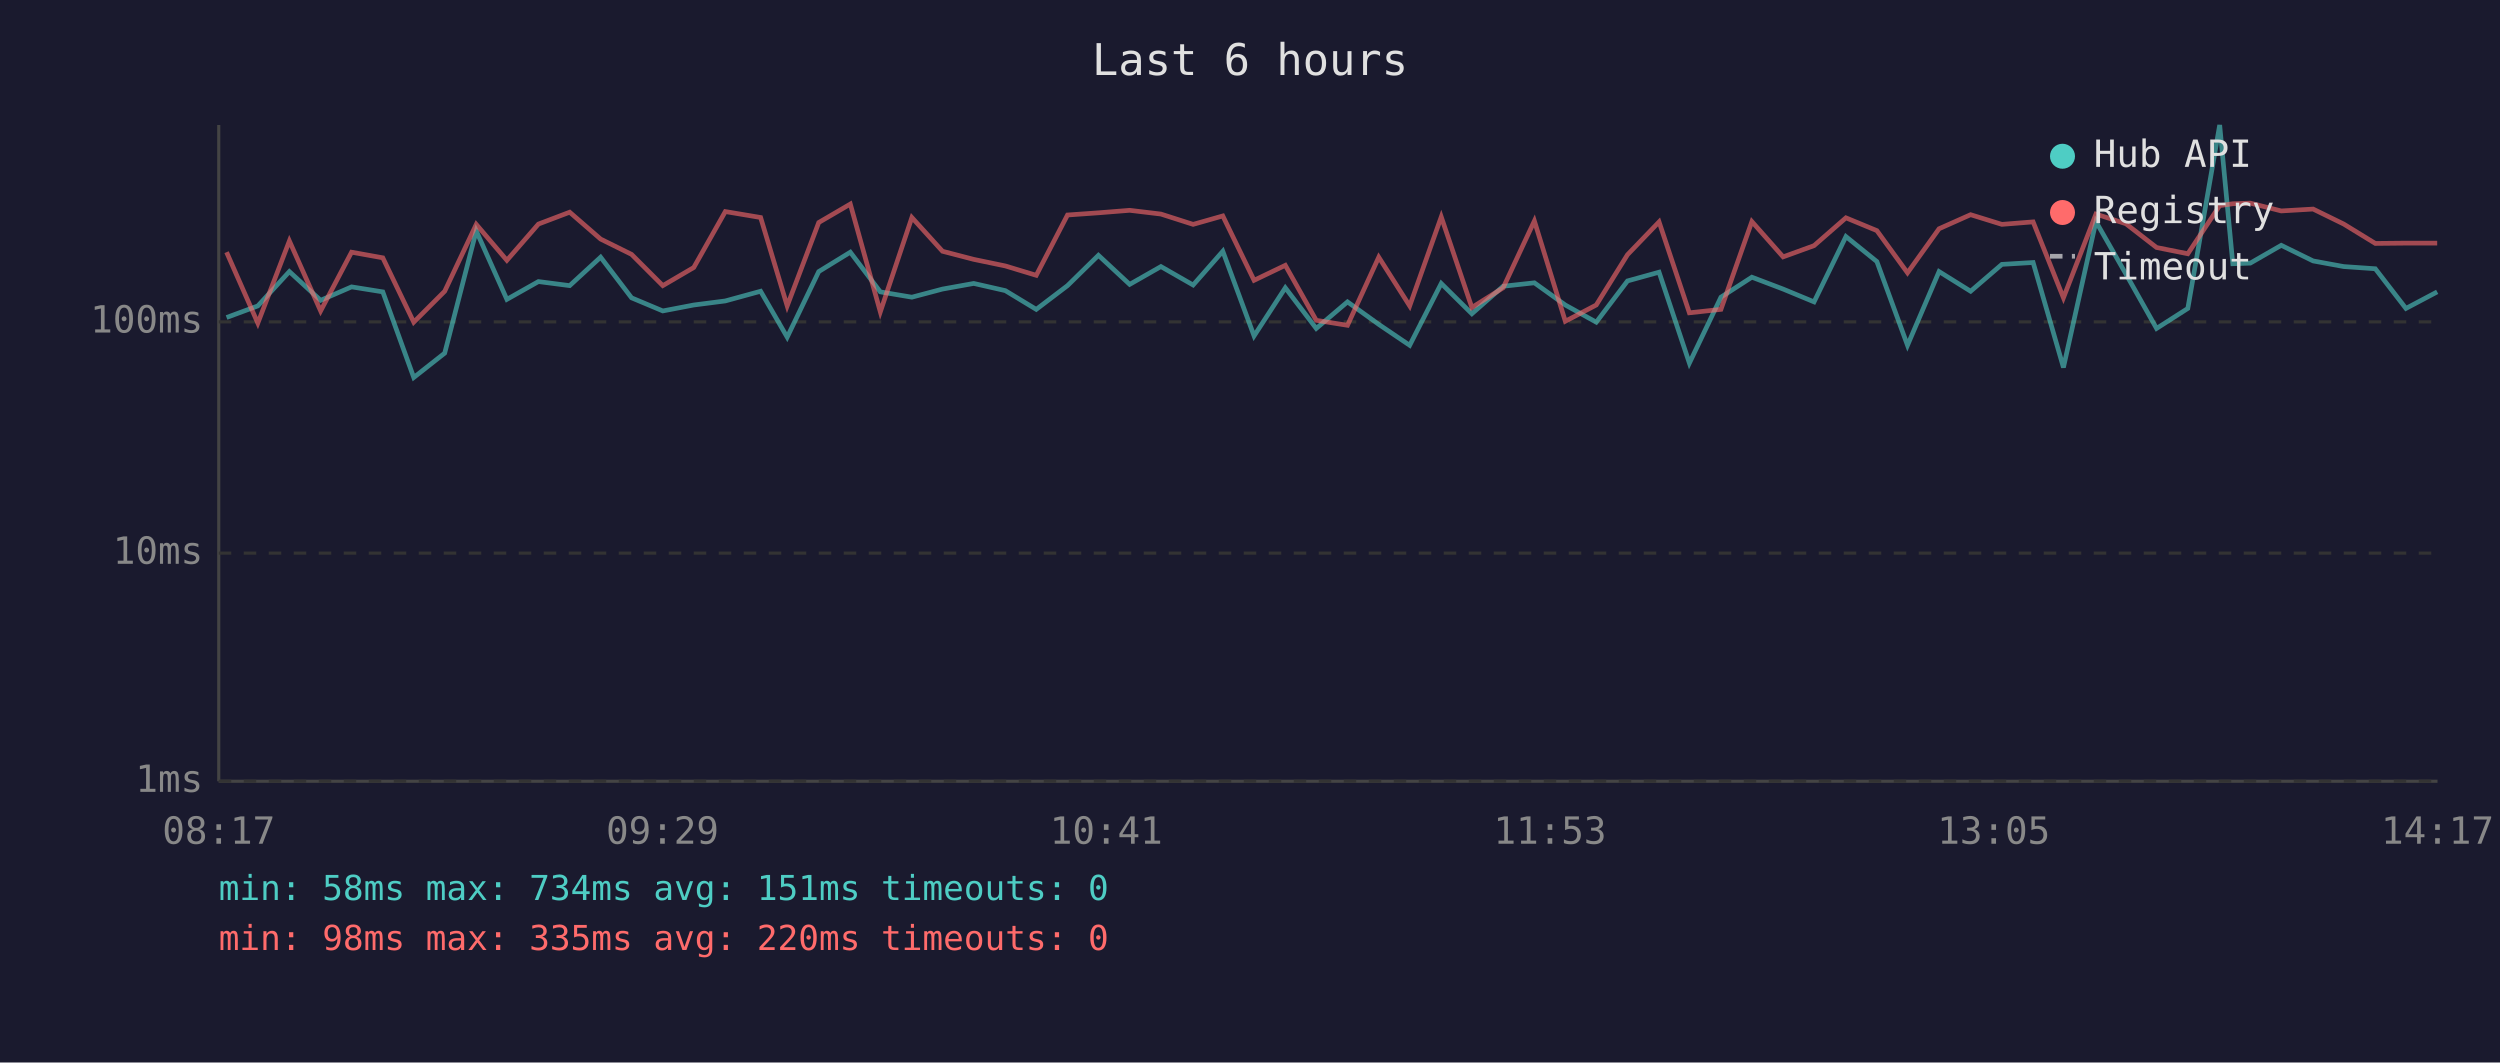
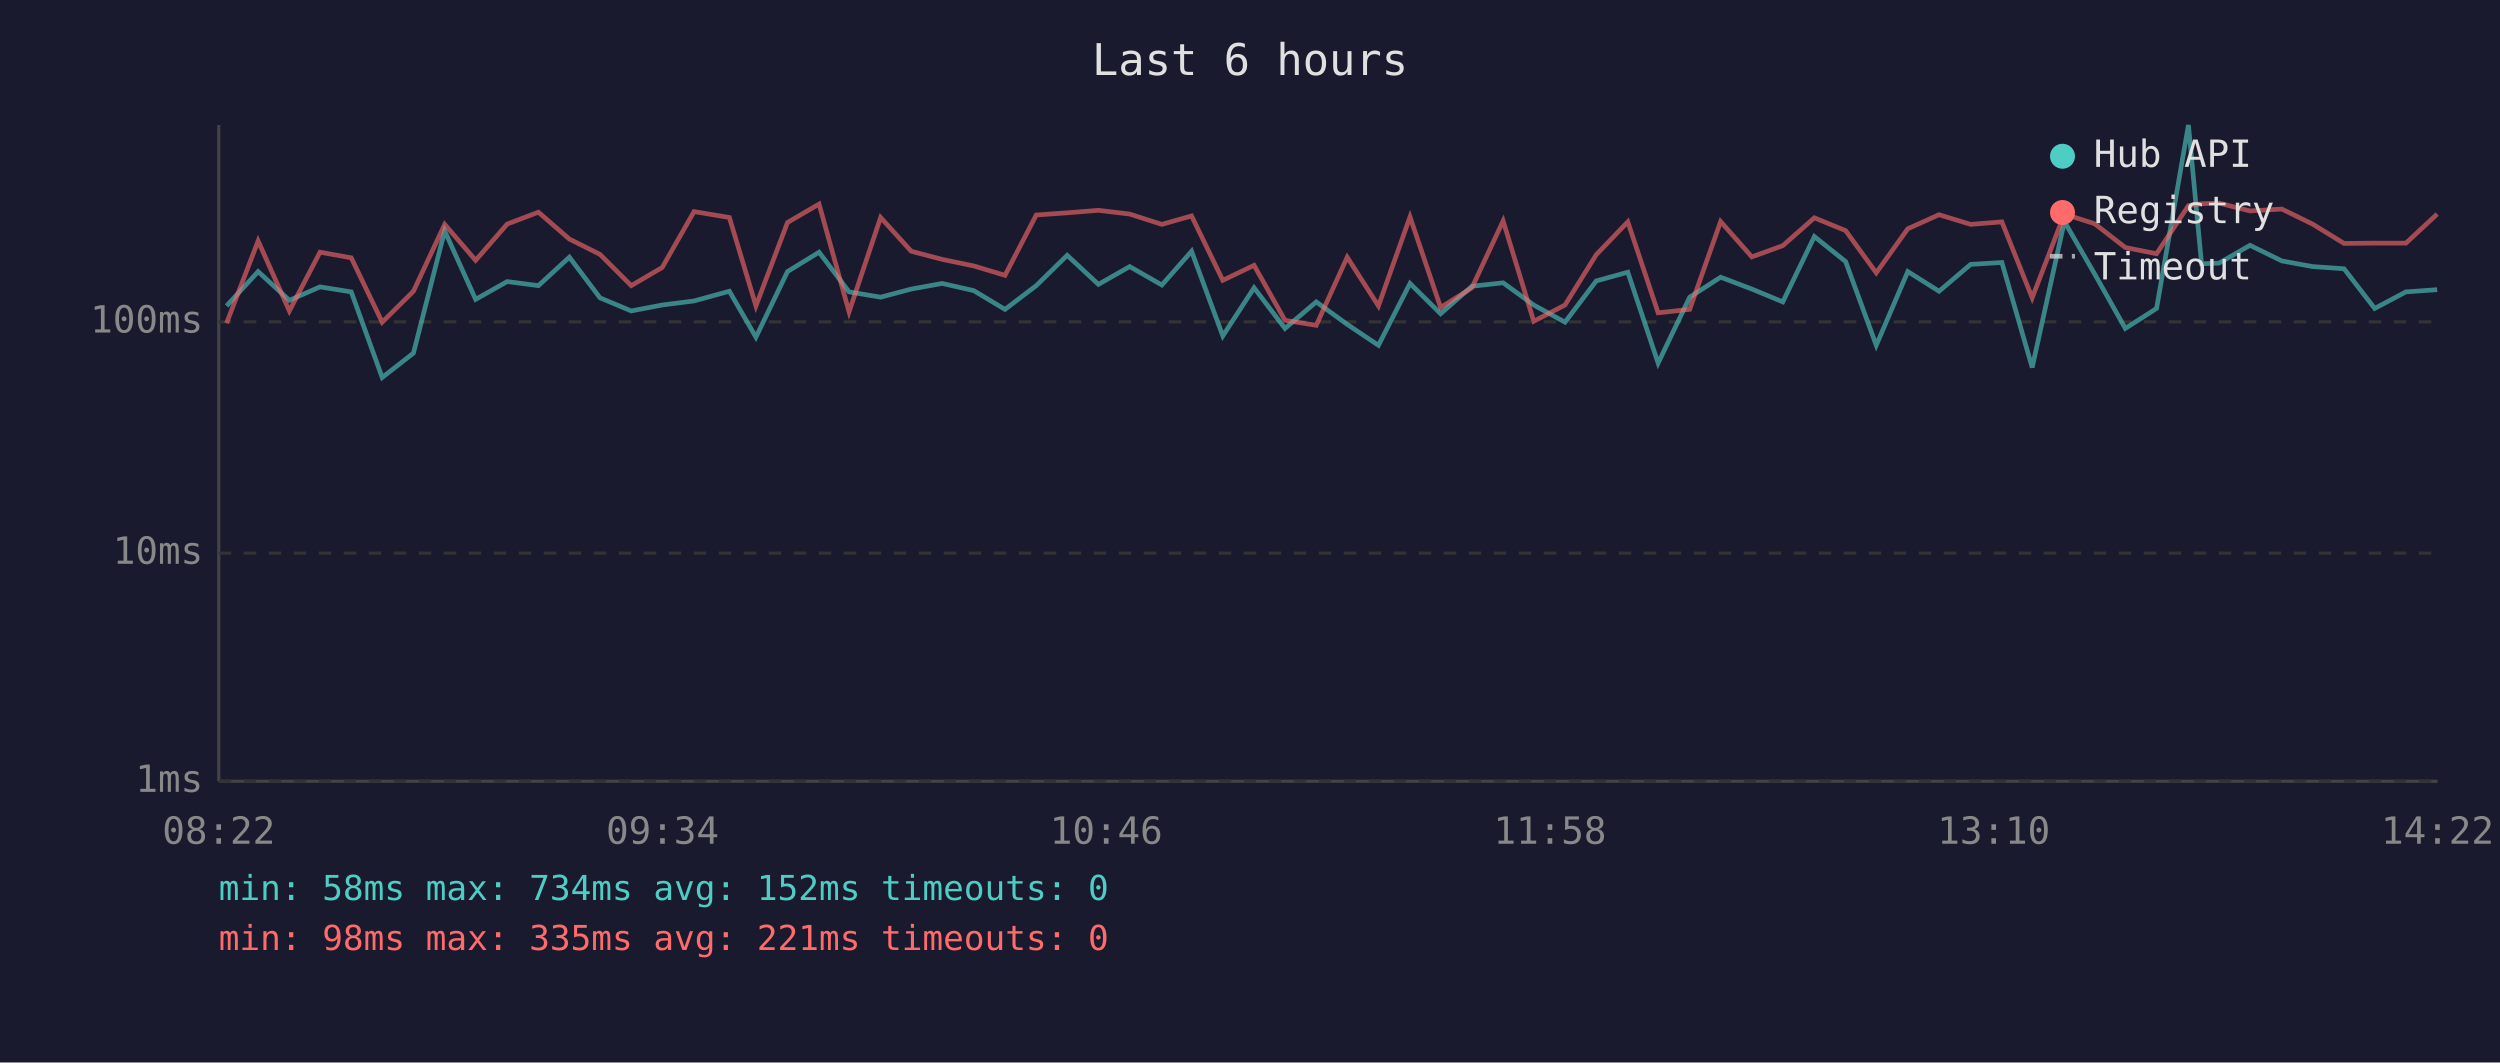
<svg xmlns="http://www.w3.org/2000/svg" viewBox="0 0 800 340" font-family="monospace" font-size="12">
  <rect width="800" height="340" fill="#1a1a2e" />
  <text x="400" y="24" fill="#e0e0e0" font-size="14" text-anchor="middle">Last 6 hours</text>
  <line x1="70" y1="40" x2="70" y2="250" stroke="#444" stroke-width="1" />
  <line x1="70" y1="250" x2="780" y2="250" stroke="#444" stroke-width="1" />
  <line x1="70" y1="250" x2="780" y2="250" stroke="#333" stroke-width="1" stroke-dasharray="4" />
  <text x="65" y="250" fill="#888" text-anchor="end" dominant-baseline="middle">1ms</text>
  <line x1="70" y1="177" x2="780" y2="177" stroke="#333" stroke-width="1" stroke-dasharray="4" />
  <text x="65" y="177" fill="#888" text-anchor="end" dominant-baseline="middle">10ms</text>
  <line x1="70" y1="103" x2="780" y2="103" stroke="#333" stroke-width="1" stroke-dasharray="4" />
  <text x="65" y="103" fill="#888" text-anchor="end" dominant-baseline="middle">100ms</text>
-   <text x="70" y="270" fill="#888" text-anchor="middle">08:17</text>
-   <text x="212" y="270" fill="#888" text-anchor="middle">09:29</text>
-   <text x="354" y="270" fill="#888" text-anchor="middle">10:41</text>
-   <text x="496" y="270" fill="#888" text-anchor="middle">11:53</text>
-   <text x="638" y="270" fill="#888" text-anchor="middle">13:05</text>
-   <text x="780" y="270" fill="#888" text-anchor="middle">14:17</text>
-   <polyline points="72.5,101.6 82.5,97.9 92.6,86.9 102.6,96.1 112.5,91.8 122.5,93.4 132.4,120.8 142.3,113.0 152.4,73.9 162.2,95.8 172.3,90.1 182.3,91.4 192.2,82.3 202.1,95.3 212.1,99.5 222.0,97.6 232.1,96.3 243.4,93.2 251.9,107.9 262.0,86.9 272.1,80.7 281.7,93.4 291.8,95.1 301.6,92.5 311.6,90.7 321.7,93.0 331.6,99.0 341.6,91.4 351.5,81.7 361.5,91.0 371.5,85.3 381.8,91.2 391.3,80.4 401.3,107.5 411.3,92.1 421.2,105.1 431.2,96.6 441.2,103.8 451.1,110.5 461.2,90.7 471.0,100.4 481.0,91.6 491.0,90.5 500.9,97.6 510.8,103.1 520.8,89.9 530.9,87.1 540.6,116.2 550.7,95.1 560.6,88.7 570.6,92.5 580.5,96.6 590.7,75.7 600.6,83.7 610.4,110.5 620.5,86.9 630.6,93.2 640.6,84.6 650.6,84.0 660.3,117.6 670.7,70.9 680.3,87.7 690.1,105.1 700.1,98.7 710.3,40.0 714.5,84.4 720.1,84.2 730.0,78.5 740.2,83.5 750.0,85.3 760.1,86.0 769.9,98.7 779.9,93.4" fill="none" stroke="#4ecdc4" stroke-width="1.5" opacity="0.6" />
-   <polyline points="72.5,80.7 82.5,103.4 92.6,77.1 102.6,99.5 112.5,80.7 122.5,82.5 132.4,103.1 142.3,93.2 152.4,71.8 162.2,83.3 172.3,71.7 182.3,67.9 192.2,76.5 202.1,81.4 212.1,91.4 222.0,85.6 232.1,67.7 243.4,69.6 251.9,97.9 262.0,71.2 272.1,65.3 281.7,99.8 291.8,69.6 301.6,80.4 311.6,83.0 321.7,85.1 331.6,88.1 341.6,68.8 351.5,68.1 361.5,67.3 371.5,68.5 381.8,71.8 391.3,69.1 401.3,89.7 411.3,84.9 421.2,102.5 431.2,104.1 441.2,82.3 451.1,97.9 461.2,69.4 471.0,98.4 481.0,92.1 491.0,70.7 500.9,102.8 510.8,97.6 520.8,81.5 530.9,71.0 540.6,100.1 550.7,99.0 560.6,70.9 570.6,82.2 580.5,78.6 590.7,69.7 600.6,73.8 610.4,87.3 620.5,73.2 630.6,68.7 640.6,71.8 650.6,71.0 660.3,95.3 670.7,68.5 680.3,71.6 690.1,79.2 700.1,81.2 710.3,65.8 714.5,65.2 720.1,65.0 730.0,67.5 740.2,66.9 750.0,71.7 760.1,77.9 769.9,77.8 779.9,77.8" fill="none" stroke="#ff6b6b" stroke-width="1.5" opacity="0.6" />
+   <text x="70" y="270" fill="#888" text-anchor="middle">08:22</text>
+   <text x="212" y="270" fill="#888" text-anchor="middle">09:34</text>
+   <text x="354" y="270" fill="#888" text-anchor="middle">10:46</text>
+   <text x="496" y="270" fill="#888" text-anchor="middle">11:58</text>
+   <text x="638" y="270" fill="#888" text-anchor="middle">13:10</text>
+   <text x="780" y="270" fill="#888" text-anchor="middle">14:22</text>
+   <polyline points="72.5,97.9 82.6,86.9 92.6,96.1 102.4,91.8 112.4,93.4 122.3,120.8 132.3,113.0 142.3,73.9 152.2,95.8 162.3,90.1 172.3,91.4 182.2,82.3 192.0,95.3 202.0,99.5 211.9,97.6 222.1,96.3 233.4,93.2 241.9,107.9 252.0,86.9 262.1,80.7 271.7,93.4 281.8,95.1 291.6,92.5 301.5,90.7 311.6,93.0 321.6,99.0 331.6,91.4 341.5,81.7 351.5,91.0 361.5,85.3 371.8,91.2 381.3,80.4 391.3,107.5 401.3,92.1 411.2,105.1 421.2,96.6 431.1,103.8 441.1,110.5 451.2,90.7 461.0,100.4 471.0,91.6 481.0,90.5 490.8,97.6 500.8,103.1 510.8,89.9 520.9,87.1 530.6,116.2 540.7,95.1 550.6,88.7 560.6,92.5 570.5,96.6 580.6,75.7 590.6,83.7 600.4,110.5 610.5,86.9 620.5,93.2 630.6,84.6 640.6,84.0 650.3,117.6 660.6,70.9 670.3,87.7 680.1,105.1 690.1,98.7 700.3,40.0 704.5,84.4 710.1,84.2 720.0,78.5 730.2,83.5 740.0,85.3 750.1,86.0 759.9,98.7 769.9,93.4 779.9,92.7" fill="none" stroke="#4ecdc4" stroke-width="1.5" opacity="0.6" />
+   <polyline points="72.5,103.4 82.6,77.1 92.6,99.5 102.4,80.7 112.4,82.5 122.3,103.1 132.3,93.2 142.3,71.8 152.2,83.3 162.3,71.7 172.3,67.9 182.2,76.5 192.0,81.4 202.0,91.4 211.9,85.6 222.1,67.7 233.4,69.6 241.9,97.9 252.0,71.2 262.1,65.3 271.7,99.8 281.8,69.6 291.6,80.4 301.5,83.0 311.6,85.1 321.6,88.1 331.6,68.8 341.5,68.1 351.5,67.3 361.5,68.5 371.8,71.8 381.3,69.1 391.3,89.7 401.3,84.9 411.2,102.5 421.2,104.1 431.1,82.3 441.1,97.9 451.2,69.4 461.0,98.4 471.0,92.1 481.0,70.7 490.8,102.8 500.8,97.6 510.8,81.5 520.9,71.0 530.6,100.1 540.7,99.0 550.6,70.9 560.6,82.2 570.5,78.6 580.6,69.7 590.6,73.8 600.4,87.3 610.5,73.2 620.5,68.7 630.6,71.8 640.6,71.0 650.3,95.3 660.6,68.5 670.3,71.6 680.1,79.2 690.1,81.2 700.3,65.8 704.5,65.2 710.1,65.0 720.0,67.5 730.2,66.9 740.0,71.7 750.1,77.9 759.9,77.8 769.9,77.8 779.9,68.5" fill="none" stroke="#ff6b6b" stroke-width="1.5" opacity="0.6" />
  <circle cx="660" cy="50" r="4" fill="#4ecdc4" />
  <text x="670" y="50" fill="#e0e0e0" dominant-baseline="middle">Hub API</text>
  <circle cx="660" cy="68" r="4" fill="#ff6b6b" />
  <text x="670" y="68" fill="#e0e0e0" dominant-baseline="middle">Registry</text>
  <line x1="656" y1="82" x2="664" y2="82" stroke="#e0e0e0" stroke-width="1.5" stroke-dasharray="4,3" opacity="0.7" />
  <text x="670" y="86" fill="#e0e0e0" dominant-baseline="middle">Timeout</text>
-   <text x="70" y="288" fill="#4ecdc4" font-size="11">min: 58ms  max: 734ms  avg: 151ms  timeouts: 0</text>
-   <text x="70" y="304" fill="#ff6b6b" font-size="11">min: 98ms  max: 335ms  avg: 220ms  timeouts: 0</text>
+   <text x="70" y="288" fill="#4ecdc4" font-size="11">min: 58ms  max: 734ms  avg: 152ms  timeouts: 0</text>
+   <text x="70" y="304" fill="#ff6b6b" font-size="11">min: 98ms  max: 335ms  avg: 221ms  timeouts: 0</text>
</svg>
